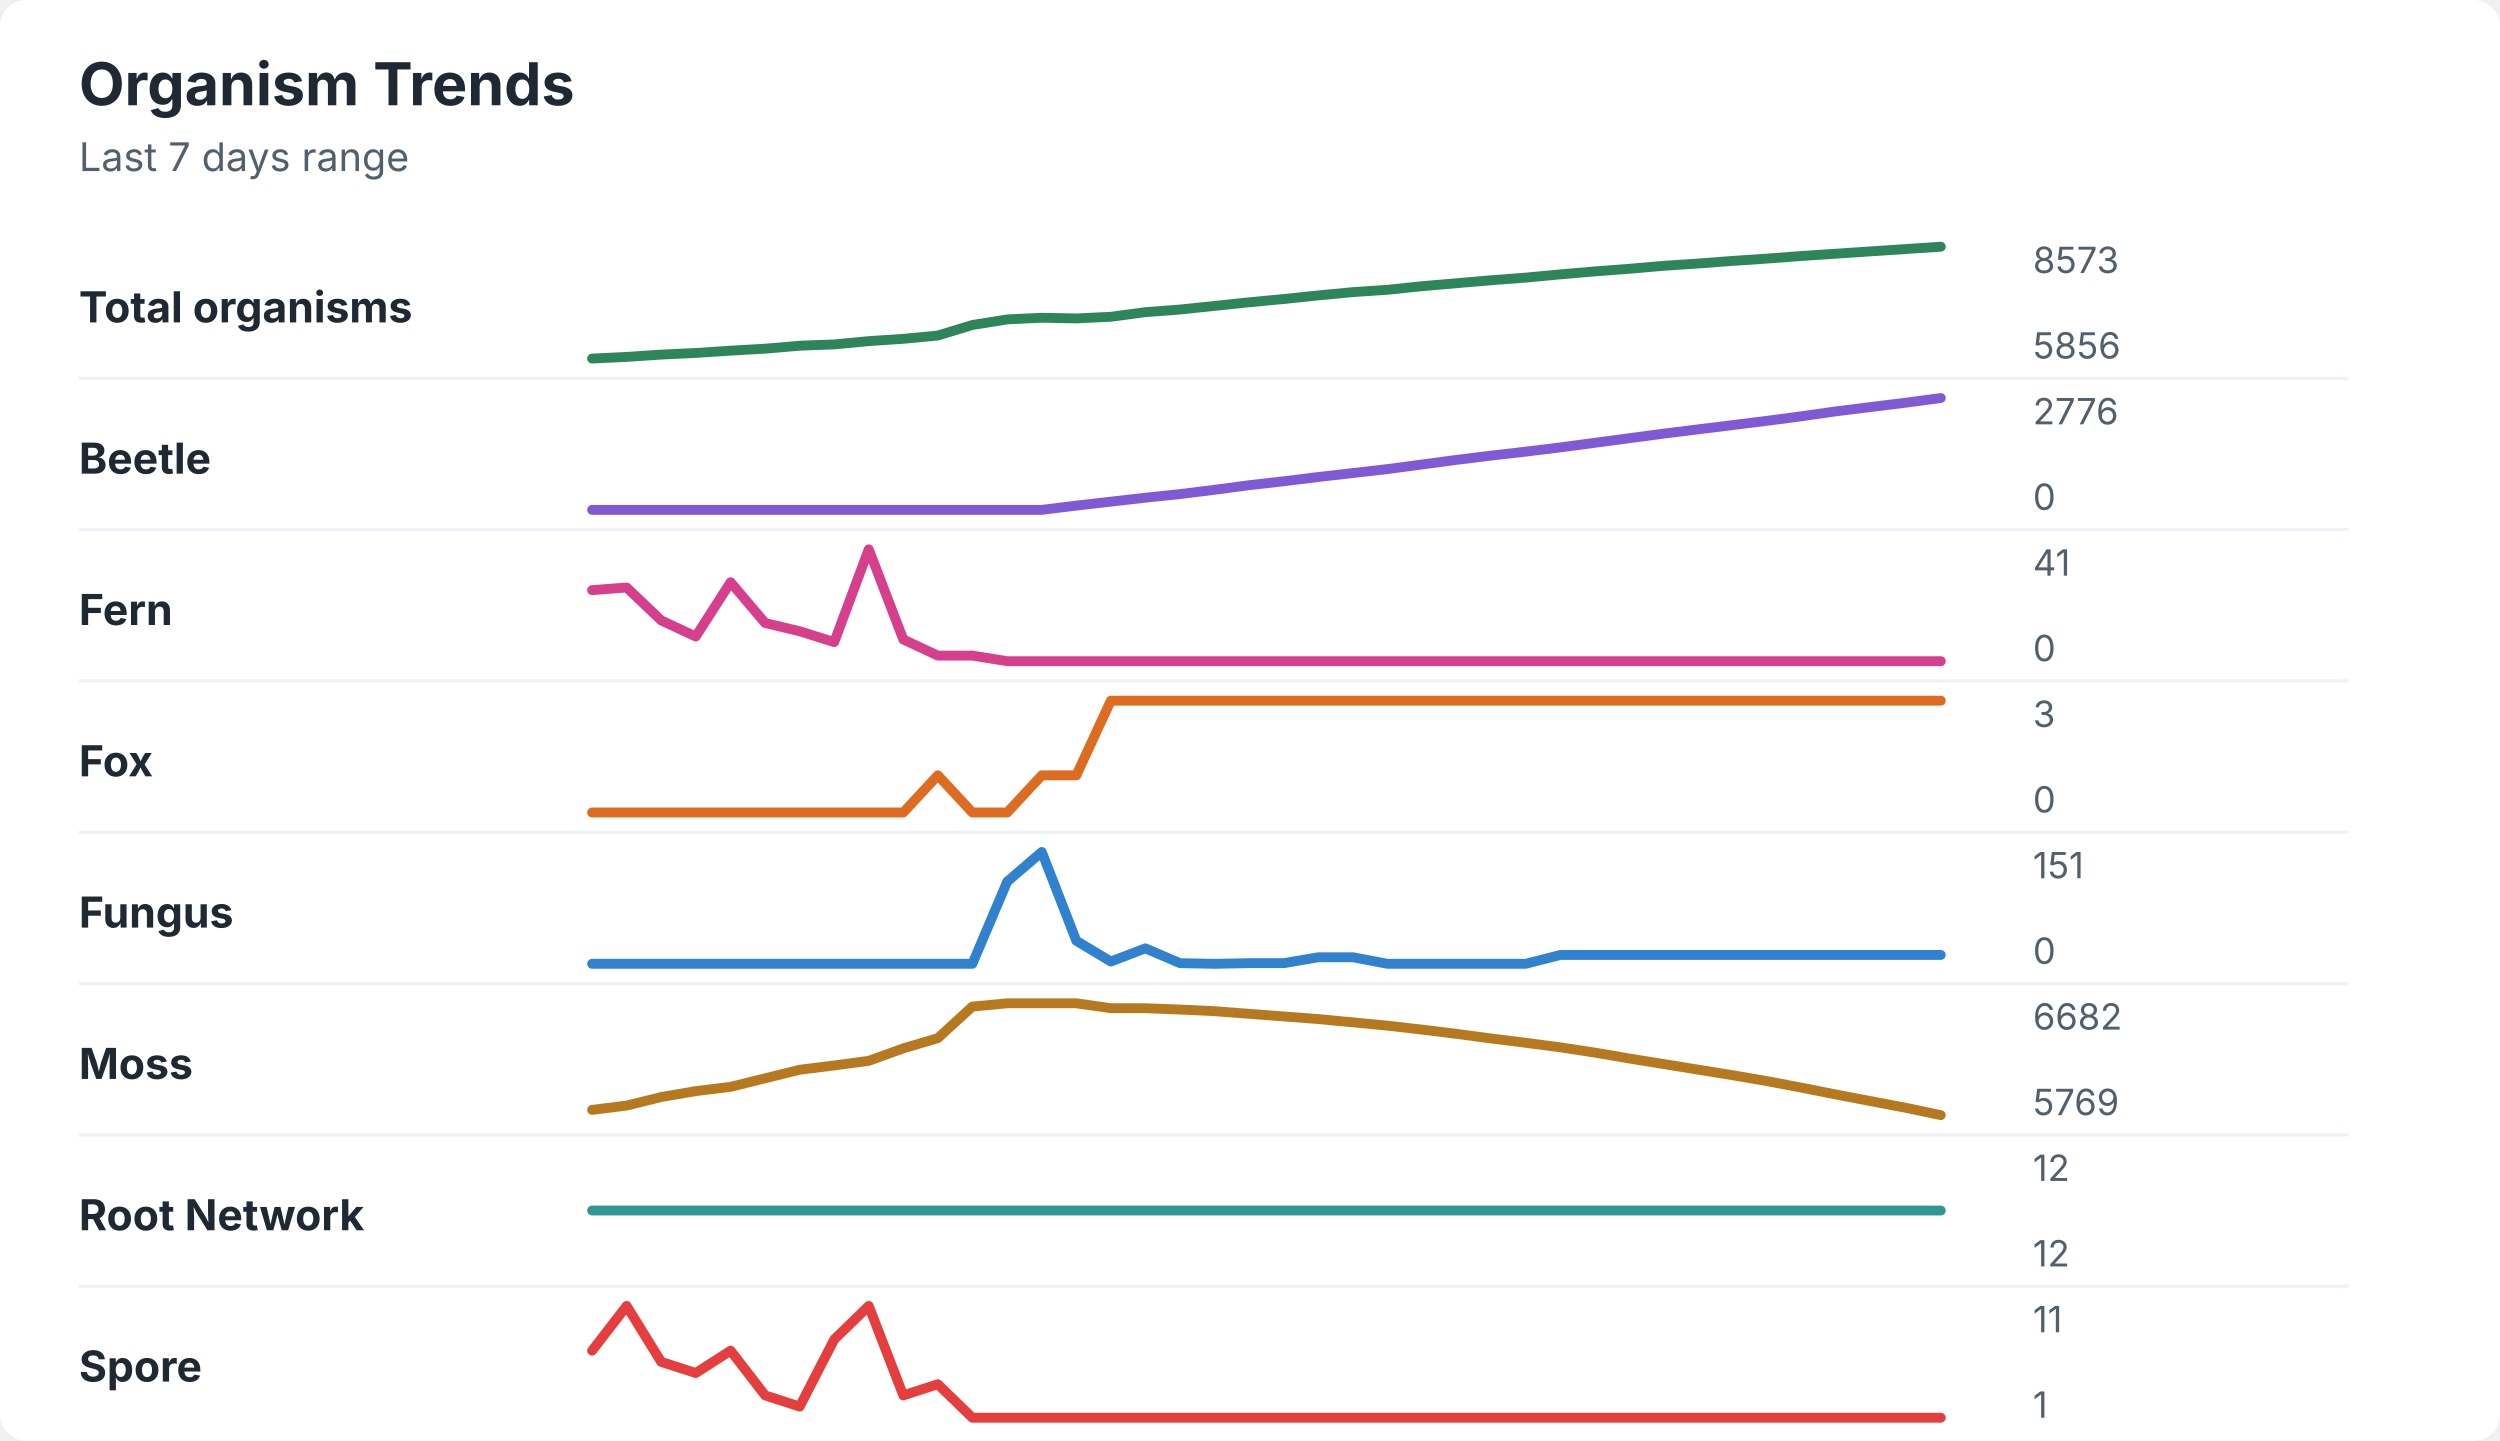
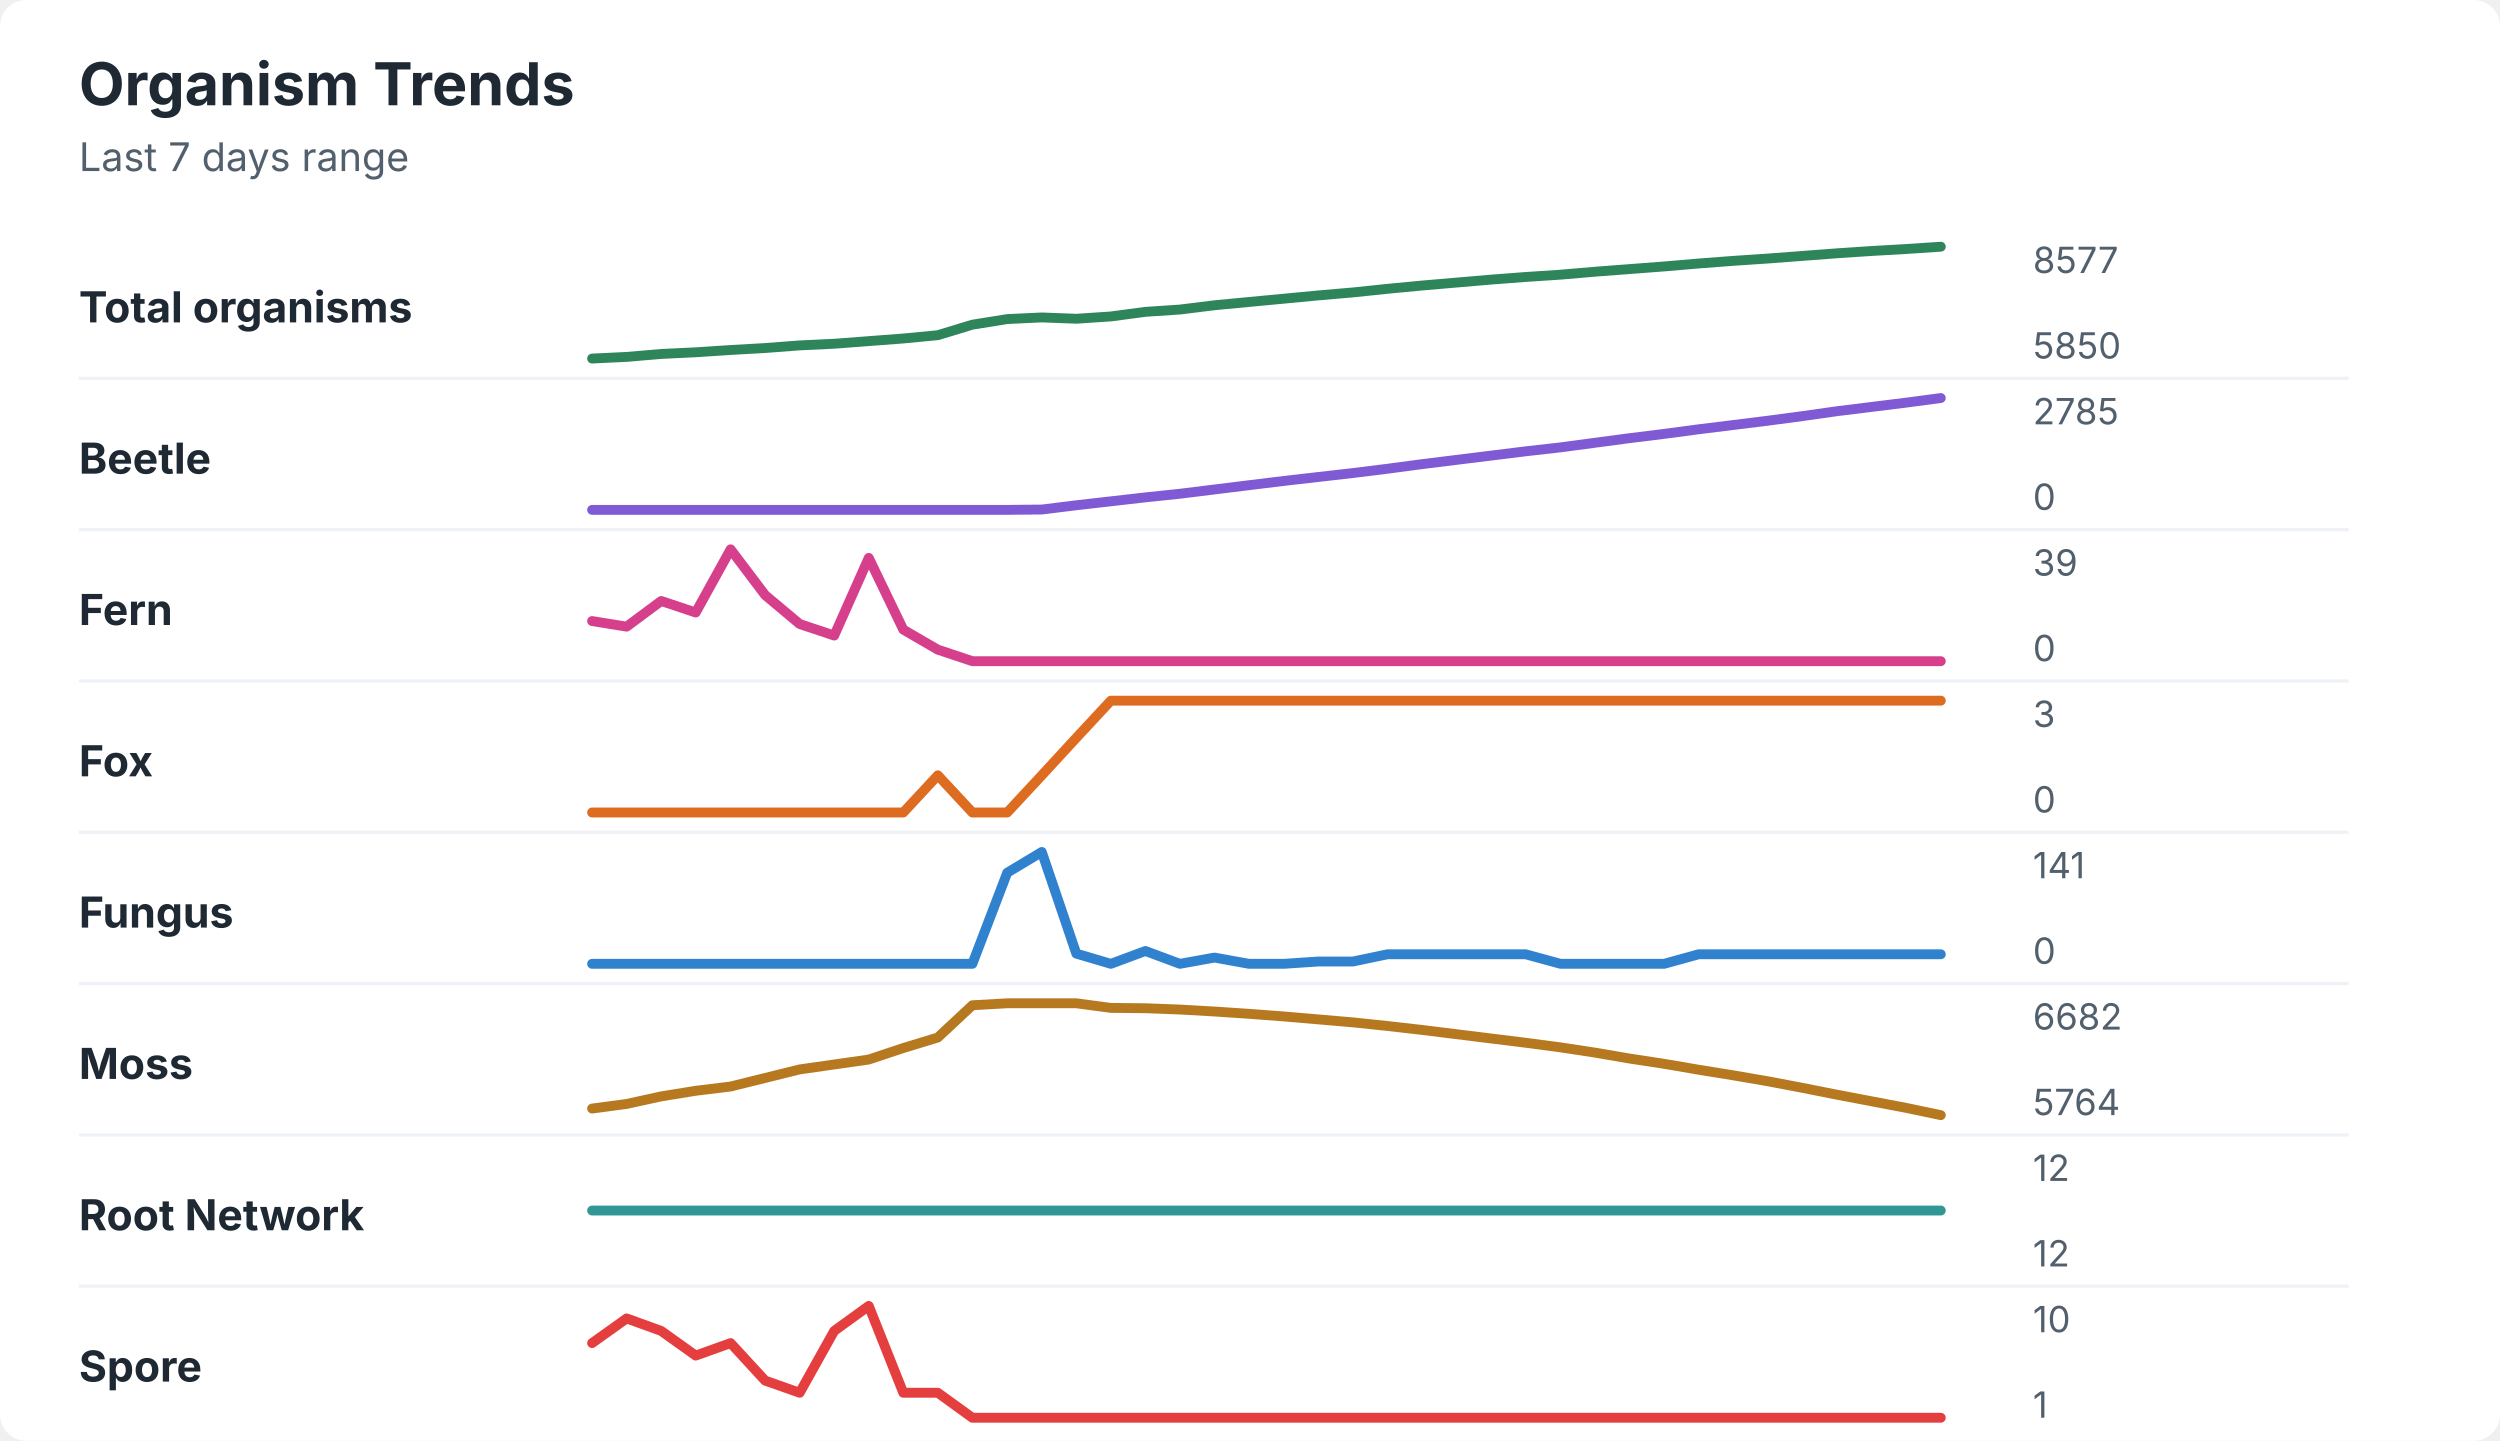
<svg xmlns="http://www.w3.org/2000/svg" width="760" height="438" viewBox="0 0 760 438" role="img" aria-labelledby="title desc">
  <rect width="760" height="438" rx="8" fill="#ffffff" />
  <style>
    text { font-family: -apple-system, BlinkMacSystemFont, "Segoe UI", sans-serif; }
    .title { font-size: 18px; font-weight: 700; fill: #1f2933; }
    .subtitle { font-size: 12px; fill: #52606d; }
    .label { font-size: 13px; font-weight: 650; fill: #1f2933; }
    .axis-value { font-size: 11px; fill: #52606d; }
    .separator { stroke: #eef2f7; stroke-width: 1; }
  </style>
  <text x="24" y="32" class="title">Organism Trends</text>
  <text x="24" y="52" class="subtitle">Last 7 days range</text>
  <text x="24" y="98" class="label">Total organisms</text>
-   <polyline points="180.0,109.0 190.5,108.5 201.0,107.8 211.5,107.3 222.1,106.6 232.6,106.0 243.1,105.1 253.6,104.7 264.1,103.7 274.6,103.0 285.1,102.0 295.6,98.8 306.2,97.1 316.7,96.6 327.2,96.8 337.7,96.3 348.2,94.9 358.7,94.1 369.2,93.0 379.7,91.9 390.3,90.9 400.8,89.8 411.3,88.8 421.8,88.1 432.3,87.0 442.8,86.1 453.3,85.2 463.8,84.4 474.4,83.4 484.9,82.5 495.4,81.7 505.9,80.8 516.4,80.1 526.9,79.3 537.4,78.6 547.9,77.8 558.5,77.1 569.0,76.4 579.5,75.7 590.0,75.0 " fill="none" stroke="#2f855a" stroke-width="3" stroke-linecap="round" stroke-linejoin="round" />
-   <text x="618" y="83" class="axis-value">8573</text>
-   <text x="618" y="109" class="axis-value">5856</text>
+   <polyline points="180.0,109.0 190.5,108.5 201.0,107.6 211.5,107.1 222.1,106.4 232.6,105.8 243.1,105.0 253.6,104.5 264.1,103.7 274.6,102.9 285.1,101.9 295.6,98.7 306.2,97.0 316.7,96.5 327.2,96.9 337.7,96.2 348.2,94.8 358.7,94.1 369.2,92.8 379.7,91.8 390.3,90.8 400.8,89.8 411.3,88.9 421.8,87.8 432.3,86.8 442.8,85.9 453.3,85.0 463.8,84.2 474.4,83.5 484.9,82.6 495.4,81.8 505.9,81.0 516.4,80.1 526.9,79.3 537.4,78.6 547.9,77.8 558.5,77.0 569.0,76.3 579.5,75.7 590.0,75.0 " fill="none" stroke="#2f855a" stroke-width="3" stroke-linecap="round" stroke-linejoin="round" />
+   <text x="618" y="83" class="axis-value">8577</text>
+   <text x="618" y="109" class="axis-value">5850</text>
  <line x1="24" y1="115.0" x2="714" y2="115.0" class="separator" />
  <text x="24" y="144" class="label">Beetle</text>
-   <polyline points="180.0,155.0 190.5,155.0 201.0,155.0 211.5,155.0 222.1,155.0 232.6,155.0 243.1,155.0 253.6,155.0 264.1,155.0 274.6,155.0 285.1,155.0 295.6,155.0 306.2,155.0 316.7,155.0 327.2,153.7 337.7,152.5 348.2,151.3 358.7,150.2 369.2,148.9 379.7,147.5 390.3,146.3 400.8,145.0 411.3,143.8 421.8,142.6 432.3,141.2 442.8,139.8 453.3,138.5 463.8,137.3 474.4,136.0 484.9,134.6 495.4,133.2 505.9,131.8 516.4,130.5 526.9,129.2 537.4,127.9 547.9,126.5 558.5,125.0 569.0,123.7 579.5,122.4 590.0,121.0 " fill="none" stroke="#805ad5" stroke-width="3" stroke-linecap="round" stroke-linejoin="round" />
-   <text x="618" y="129" class="axis-value">2776</text>
+   <polyline points="180.0,155.0 190.5,155.0 201.0,155.0 211.5,155.0 222.1,155.0 232.6,155.0 243.1,155.0 253.6,155.0 264.1,155.0 274.6,155.0 285.1,155.0 295.6,155.0 306.2,155.0 316.7,154.9 327.2,153.6 337.7,152.4 348.2,151.2 358.7,150.1 369.2,148.8 379.7,147.5 390.3,146.2 400.8,145.0 411.3,143.8 421.8,142.5 432.3,141.1 442.8,139.8 453.3,138.5 463.8,137.2 474.4,136.0 484.9,134.6 495.4,133.2 505.9,131.9 516.4,130.5 526.9,129.2 537.4,127.9 547.9,126.5 558.5,125.0 569.0,123.7 579.5,122.4 590.0,121.0 " fill="none" stroke="#805ad5" stroke-width="3" stroke-linecap="round" stroke-linejoin="round" />
+   <text x="618" y="129" class="axis-value">2785</text>
  <text x="618" y="155" class="axis-value">0</text>
  <line x1="24" y1="161.0" x2="714" y2="161.0" class="separator" />
  <text x="24" y="190" class="label">Fern</text>
-   <polyline points="180.0,179.4 190.5,178.6 201.0,188.6 211.5,193.5 222.1,177.0 232.6,189.4 243.1,191.9 253.6,195.2 264.1,167.0 274.6,194.4 285.1,199.3 295.6,199.3 306.2,201.0 316.7,201.0 327.2,201.0 337.7,201.0 348.2,201.0 358.7,201.0 369.2,201.0 379.7,201.0 390.3,201.0 400.8,201.0 411.3,201.0 421.8,201.0 432.3,201.0 442.8,201.0 453.3,201.0 463.8,201.0 474.4,201.0 484.9,201.0 495.4,201.0 505.9,201.0 516.4,201.0 526.9,201.0 537.4,201.0 547.9,201.0 558.5,201.0 569.0,201.0 579.5,201.0 590.0,201.0 " fill="none" stroke="#d53f8c" stroke-width="3" stroke-linecap="round" stroke-linejoin="round" />
-   <text x="618" y="175" class="axis-value">41</text>
+   <polyline points="180.0,188.8 190.5,190.5 201.0,182.7 211.5,186.2 222.1,167.0 232.6,180.9 243.1,189.7 253.6,193.2 264.1,169.6 274.6,191.4 285.1,197.5 295.6,201.0 306.2,201.0 316.7,201.0 327.2,201.0 337.7,201.0 348.2,201.0 358.7,201.0 369.2,201.0 379.7,201.0 390.3,201.0 400.8,201.0 411.3,201.0 421.8,201.0 432.3,201.0 442.8,201.0 453.3,201.0 463.8,201.0 474.4,201.0 484.9,201.0 495.4,201.0 505.9,201.0 516.4,201.0 526.9,201.0 537.4,201.0 547.9,201.0 558.5,201.0 569.0,201.0 579.5,201.0 590.0,201.0 " fill="none" stroke="#d53f8c" stroke-width="3" stroke-linecap="round" stroke-linejoin="round" />
+   <text x="618" y="175" class="axis-value">39</text>
  <text x="618" y="201" class="axis-value">0</text>
  <line x1="24" y1="207.0" x2="714" y2="207.0" class="separator" />
  <text x="24" y="236" class="label">Fox</text>
-   <polyline points="180.0,247.0 190.5,247.0 201.0,247.0 211.5,247.0 222.1,247.0 232.6,247.0 243.1,247.0 253.6,247.0 264.1,247.0 274.6,247.0 285.1,235.7 295.6,247.0 306.2,247.0 316.7,235.7 327.2,235.7 337.7,213.0 348.2,213.0 358.7,213.0 369.2,213.0 379.7,213.0 390.3,213.0 400.8,213.0 411.3,213.0 421.8,213.0 432.3,213.0 442.8,213.0 453.3,213.0 463.8,213.0 474.4,213.0 484.9,213.0 495.4,213.0 505.9,213.0 516.4,213.0 526.9,213.0 537.4,213.0 547.9,213.0 558.5,213.0 569.0,213.0 579.5,213.0 590.0,213.0 " fill="none" stroke="#dd6b20" stroke-width="3" stroke-linecap="round" stroke-linejoin="round" />
+   <polyline points="180.0,247.0 190.5,247.0 201.0,247.0 211.5,247.0 222.1,247.0 232.6,247.0 243.1,247.0 253.6,247.0 264.1,247.0 274.6,247.0 285.1,235.7 295.6,247.0 306.2,247.0 316.7,235.7 327.2,224.3 337.7,213.0 348.2,213.0 358.7,213.0 369.2,213.0 379.7,213.0 390.3,213.0 400.8,213.0 411.3,213.0 421.8,213.0 432.3,213.0 442.8,213.0 453.3,213.0 463.8,213.0 474.4,213.0 484.9,213.0 495.4,213.0 505.9,213.0 516.4,213.0 526.9,213.0 537.4,213.0 547.9,213.0 558.5,213.0 569.0,213.0 579.5,213.0 590.0,213.0 " fill="none" stroke="#dd6b20" stroke-width="3" stroke-linecap="round" stroke-linejoin="round" />
  <text x="618" y="221" class="axis-value">3</text>
  <text x="618" y="247" class="axis-value">0</text>
  <line x1="24" y1="253.0" x2="714" y2="253.0" class="separator" />
  <text x="24" y="282" class="label">Fungus</text>
-   <polyline points="180.0,293.0 190.5,293.0 201.0,293.0 211.5,293.0 222.1,293.0 232.6,293.0 243.1,293.0 253.6,293.0 264.1,293.0 274.6,293.0 285.1,293.0 295.6,293.0 306.2,268.0 316.7,259.0 327.2,286.0 337.7,292.3 348.2,288.3 358.7,292.8 369.2,293.0 379.7,292.8 390.3,292.8 400.8,291.0 411.3,291.0 421.8,293.0 432.3,293.0 442.8,293.0 453.3,293.0 463.8,293.0 474.4,290.3 484.9,290.3 495.4,290.3 505.9,290.3 516.4,290.3 526.9,290.3 537.4,290.3 547.9,290.3 558.5,290.3 569.0,290.3 579.5,290.3 590.0,290.3 " fill="none" stroke="#3182ce" stroke-width="3" stroke-linecap="round" stroke-linejoin="round" />
-   <text x="618" y="267" class="axis-value">151</text>
+   <polyline points="180.0,293.0 190.5,293.0 201.0,293.0 211.5,293.0 222.1,293.0 232.6,293.0 243.1,293.0 253.6,293.0 264.1,293.0 274.6,293.0 285.1,293.0 295.6,293.0 306.2,265.3 316.7,259.0 327.2,289.9 337.7,293.0 348.2,289.1 358.7,293.0 369.2,291.1 379.7,293.0 390.3,293.0 400.8,292.3 411.3,292.3 421.8,290.1 432.3,290.1 442.8,290.1 453.3,290.1 463.8,290.1 474.4,293.0 484.9,293.0 495.4,293.0 505.9,293.0 516.4,290.1 526.9,290.1 537.4,290.1 547.9,290.1 558.5,290.1 569.0,290.1 579.5,290.1 590.0,290.1 " fill="none" stroke="#3182ce" stroke-width="3" stroke-linecap="round" stroke-linejoin="round" />
+   <text x="618" y="267" class="axis-value">141</text>
  <text x="618" y="293" class="axis-value">0</text>
  <line x1="24" y1="299.0" x2="714" y2="299.0" class="separator" />
  <text x="24" y="328" class="label">Moss</text>
-   <polyline points="180.0,337.4 190.5,336.1 201.0,333.5 211.5,331.7 222.1,330.4 232.6,327.8 243.1,325.2 253.6,323.9 264.1,322.5 274.6,318.7 285.1,315.6 295.6,306.0 306.2,305.0 316.7,305.0 327.2,305.0 337.7,306.5 348.2,306.5 358.7,306.9 369.2,307.4 379.7,308.2 390.3,309.0 400.8,309.8 411.3,310.8 421.8,311.8 432.3,313.0 442.8,314.3 453.3,315.7 463.8,317.0 474.4,318.4 484.9,320.0 495.4,321.8 505.9,323.5 516.4,325.2 526.9,326.9 537.4,328.7 547.9,330.7 558.5,332.8 569.0,334.8 579.5,336.8 590.0,339.0 " fill="none" stroke="#b7791f" stroke-width="3" stroke-linecap="round" stroke-linejoin="round" />
+   <polyline points="180.0,337.0 190.5,335.6 201.0,333.3 211.5,331.6 222.1,330.3 232.6,327.7 243.1,325.1 253.6,323.6 264.1,322.1 274.6,318.6 285.1,315.4 295.6,305.6 306.2,305.0 316.7,305.0 327.2,305.0 337.7,306.4 348.2,306.5 358.7,306.9 369.2,307.5 379.7,308.2 390.3,309.0 400.8,309.9 411.3,310.8 421.8,311.9 432.3,313.1 442.8,314.4 453.3,315.7 463.8,317.0 474.4,318.4 484.9,320.0 495.4,321.8 505.9,323.4 516.4,325.2 526.9,326.9 537.4,328.7 547.9,330.7 558.5,332.8 569.0,334.8 579.5,336.8 590.0,339.0 " fill="none" stroke="#b7791f" stroke-width="3" stroke-linecap="round" stroke-linejoin="round" />
  <text x="618" y="313" class="axis-value">6682</text>
-   <text x="618" y="339" class="axis-value">5769</text>
+   <text x="618" y="339" class="axis-value">5764</text>
  <line x1="24" y1="345.0" x2="714" y2="345.0" class="separator" />
  <text x="24" y="374" class="label">Root Network</text>
  <polyline points="180.0,368.0 190.5,368.0 201.0,368.0 211.5,368.0 222.1,368.0 232.6,368.0 243.1,368.0 253.6,368.0 264.1,368.0 274.6,368.0 285.1,368.0 295.6,368.0 306.2,368.0 316.7,368.0 327.2,368.0 337.7,368.0 348.2,368.0 358.7,368.0 369.2,368.0 379.7,368.0 390.3,368.0 400.8,368.0 411.3,368.0 421.8,368.0 432.3,368.0 442.8,368.0 453.3,368.0 463.8,368.0 474.4,368.0 484.9,368.0 495.4,368.0 505.9,368.0 516.4,368.0 526.9,368.0 537.4,368.0 547.9,368.0 558.5,368.0 569.0,368.0 579.5,368.0 590.0,368.0 " fill="none" stroke="#319795" stroke-width="3" stroke-linecap="round" stroke-linejoin="round" />
  <text x="618" y="359" class="axis-value">12</text>
  <text x="618" y="385" class="axis-value">12</text>
  <line x1="24" y1="391.0" x2="714" y2="391.0" class="separator" />
  <text x="24" y="420" class="label">Spore</text>
-   <polyline points="180.0,410.6 190.5,397.0 201.0,414.0 211.5,417.4 222.1,410.6 232.6,424.2 243.1,427.6 253.6,407.2 264.1,397.0 274.6,424.2 285.1,420.8 295.6,431.0 306.2,431.0 316.7,431.0 327.2,431.0 337.7,431.0 348.2,431.0 358.7,431.0 369.2,431.0 379.7,431.0 390.3,431.0 400.8,431.0 411.3,431.0 421.8,431.0 432.3,431.0 442.8,431.0 453.3,431.0 463.8,431.0 474.4,431.0 484.9,431.0 495.4,431.0 505.9,431.0 516.4,431.0 526.9,431.0 537.4,431.0 547.9,431.0 558.5,431.0 569.0,431.0 579.5,431.0 590.0,431.0 " fill="none" stroke="#e53e3e" stroke-width="3" stroke-linecap="round" stroke-linejoin="round" />
-   <text x="618" y="405" class="axis-value">11</text>
+   <polyline points="180.0,408.3 190.5,400.8 201.0,404.6 211.5,412.1 222.1,408.3 232.6,419.7 243.1,423.4 253.6,404.6 264.1,397.0 274.6,423.4 285.1,423.4 295.6,431.0 306.2,431.0 316.7,431.0 327.2,431.0 337.7,431.0 348.2,431.0 358.7,431.0 369.2,431.0 379.7,431.0 390.3,431.0 400.8,431.0 411.3,431.0 421.8,431.0 432.3,431.0 442.8,431.0 453.3,431.0 463.8,431.0 474.4,431.0 484.9,431.0 495.4,431.0 505.9,431.0 516.4,431.0 526.9,431.0 537.4,431.0 547.9,431.0 558.5,431.0 569.0,431.0 579.5,431.0 590.0,431.0 " fill="none" stroke="#e53e3e" stroke-width="3" stroke-linecap="round" stroke-linejoin="round" />
+   <text x="618" y="405" class="axis-value">10</text>
  <text x="618" y="431" class="axis-value">1</text>
</svg>
